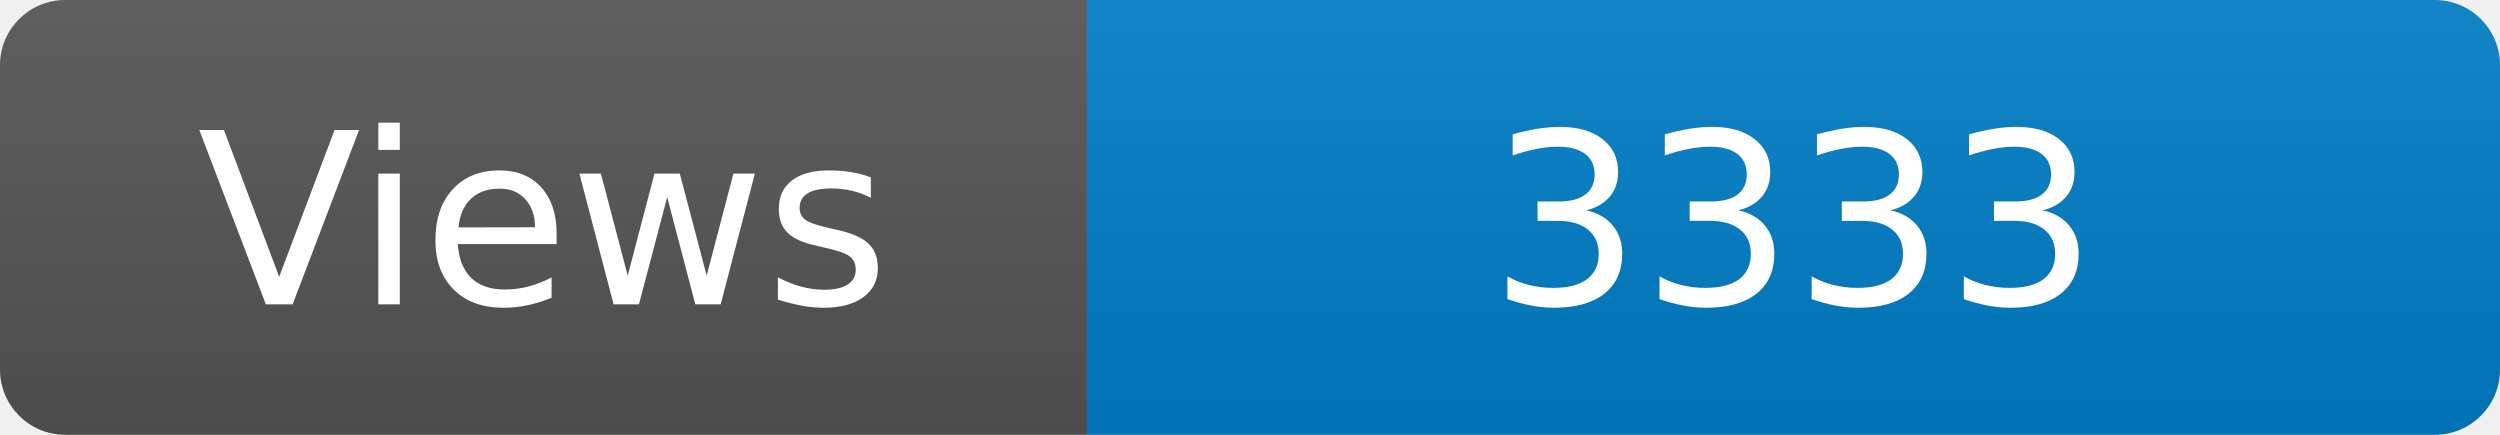
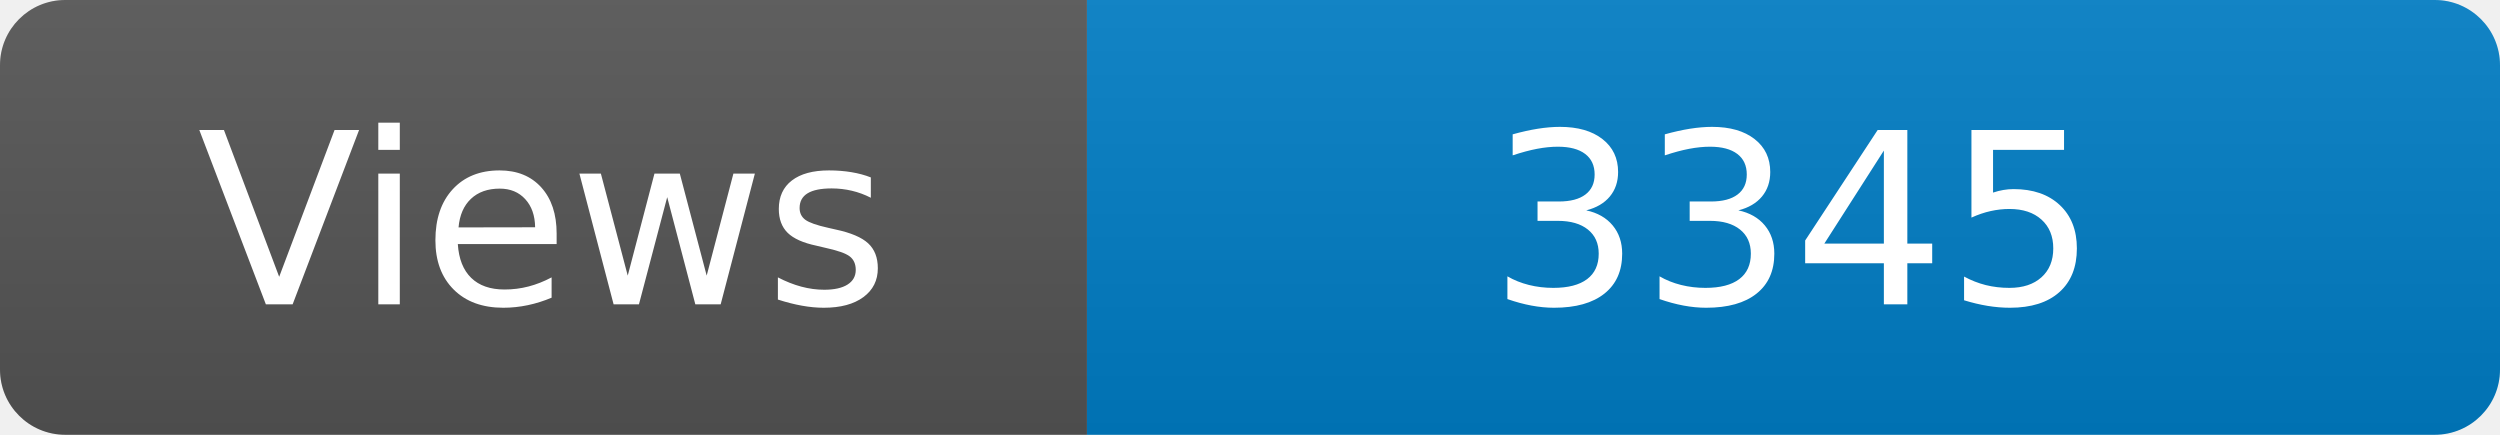
<svg xmlns="http://www.w3.org/2000/svg" width="115" height="20" role="img" aria-label="Maintained?: yes">
  <linearGradient id="s" x2="0" y2="100%">
    <stop offset="0" stop-color="#bbb" stop-opacity=".1" />
    <stop offset="1" stop-opacity=".1" />
  </linearGradient>
  <clipPath id="r">
    <rect width="115" height="20" rx="3" fill="#fff" />
  </clipPath>
  <g clip-path="url(#r)">
    <rect width="50" height="20" fill="#555" />
    <rect x="50" width="160" height="20" fill="#007ec6" />
    <rect width="115" height="20" fill="url(#s)" />
  </g>
  <g fill="#fff" text-anchor="middle" font-family="Verdana,Geneva,DejaVu Sans,sans-serif" font-size="110">
    <text x="250" y="140" transform="scale(.1)" fill="#fff">Views</text>
-     <text x="825" y="140" transform="scale(.1)" fill="#fff">3333</text>
+     <text x="825" y="140" transform="scale(.1)" fill="#fff">3345</text>
  </g>
</svg>
